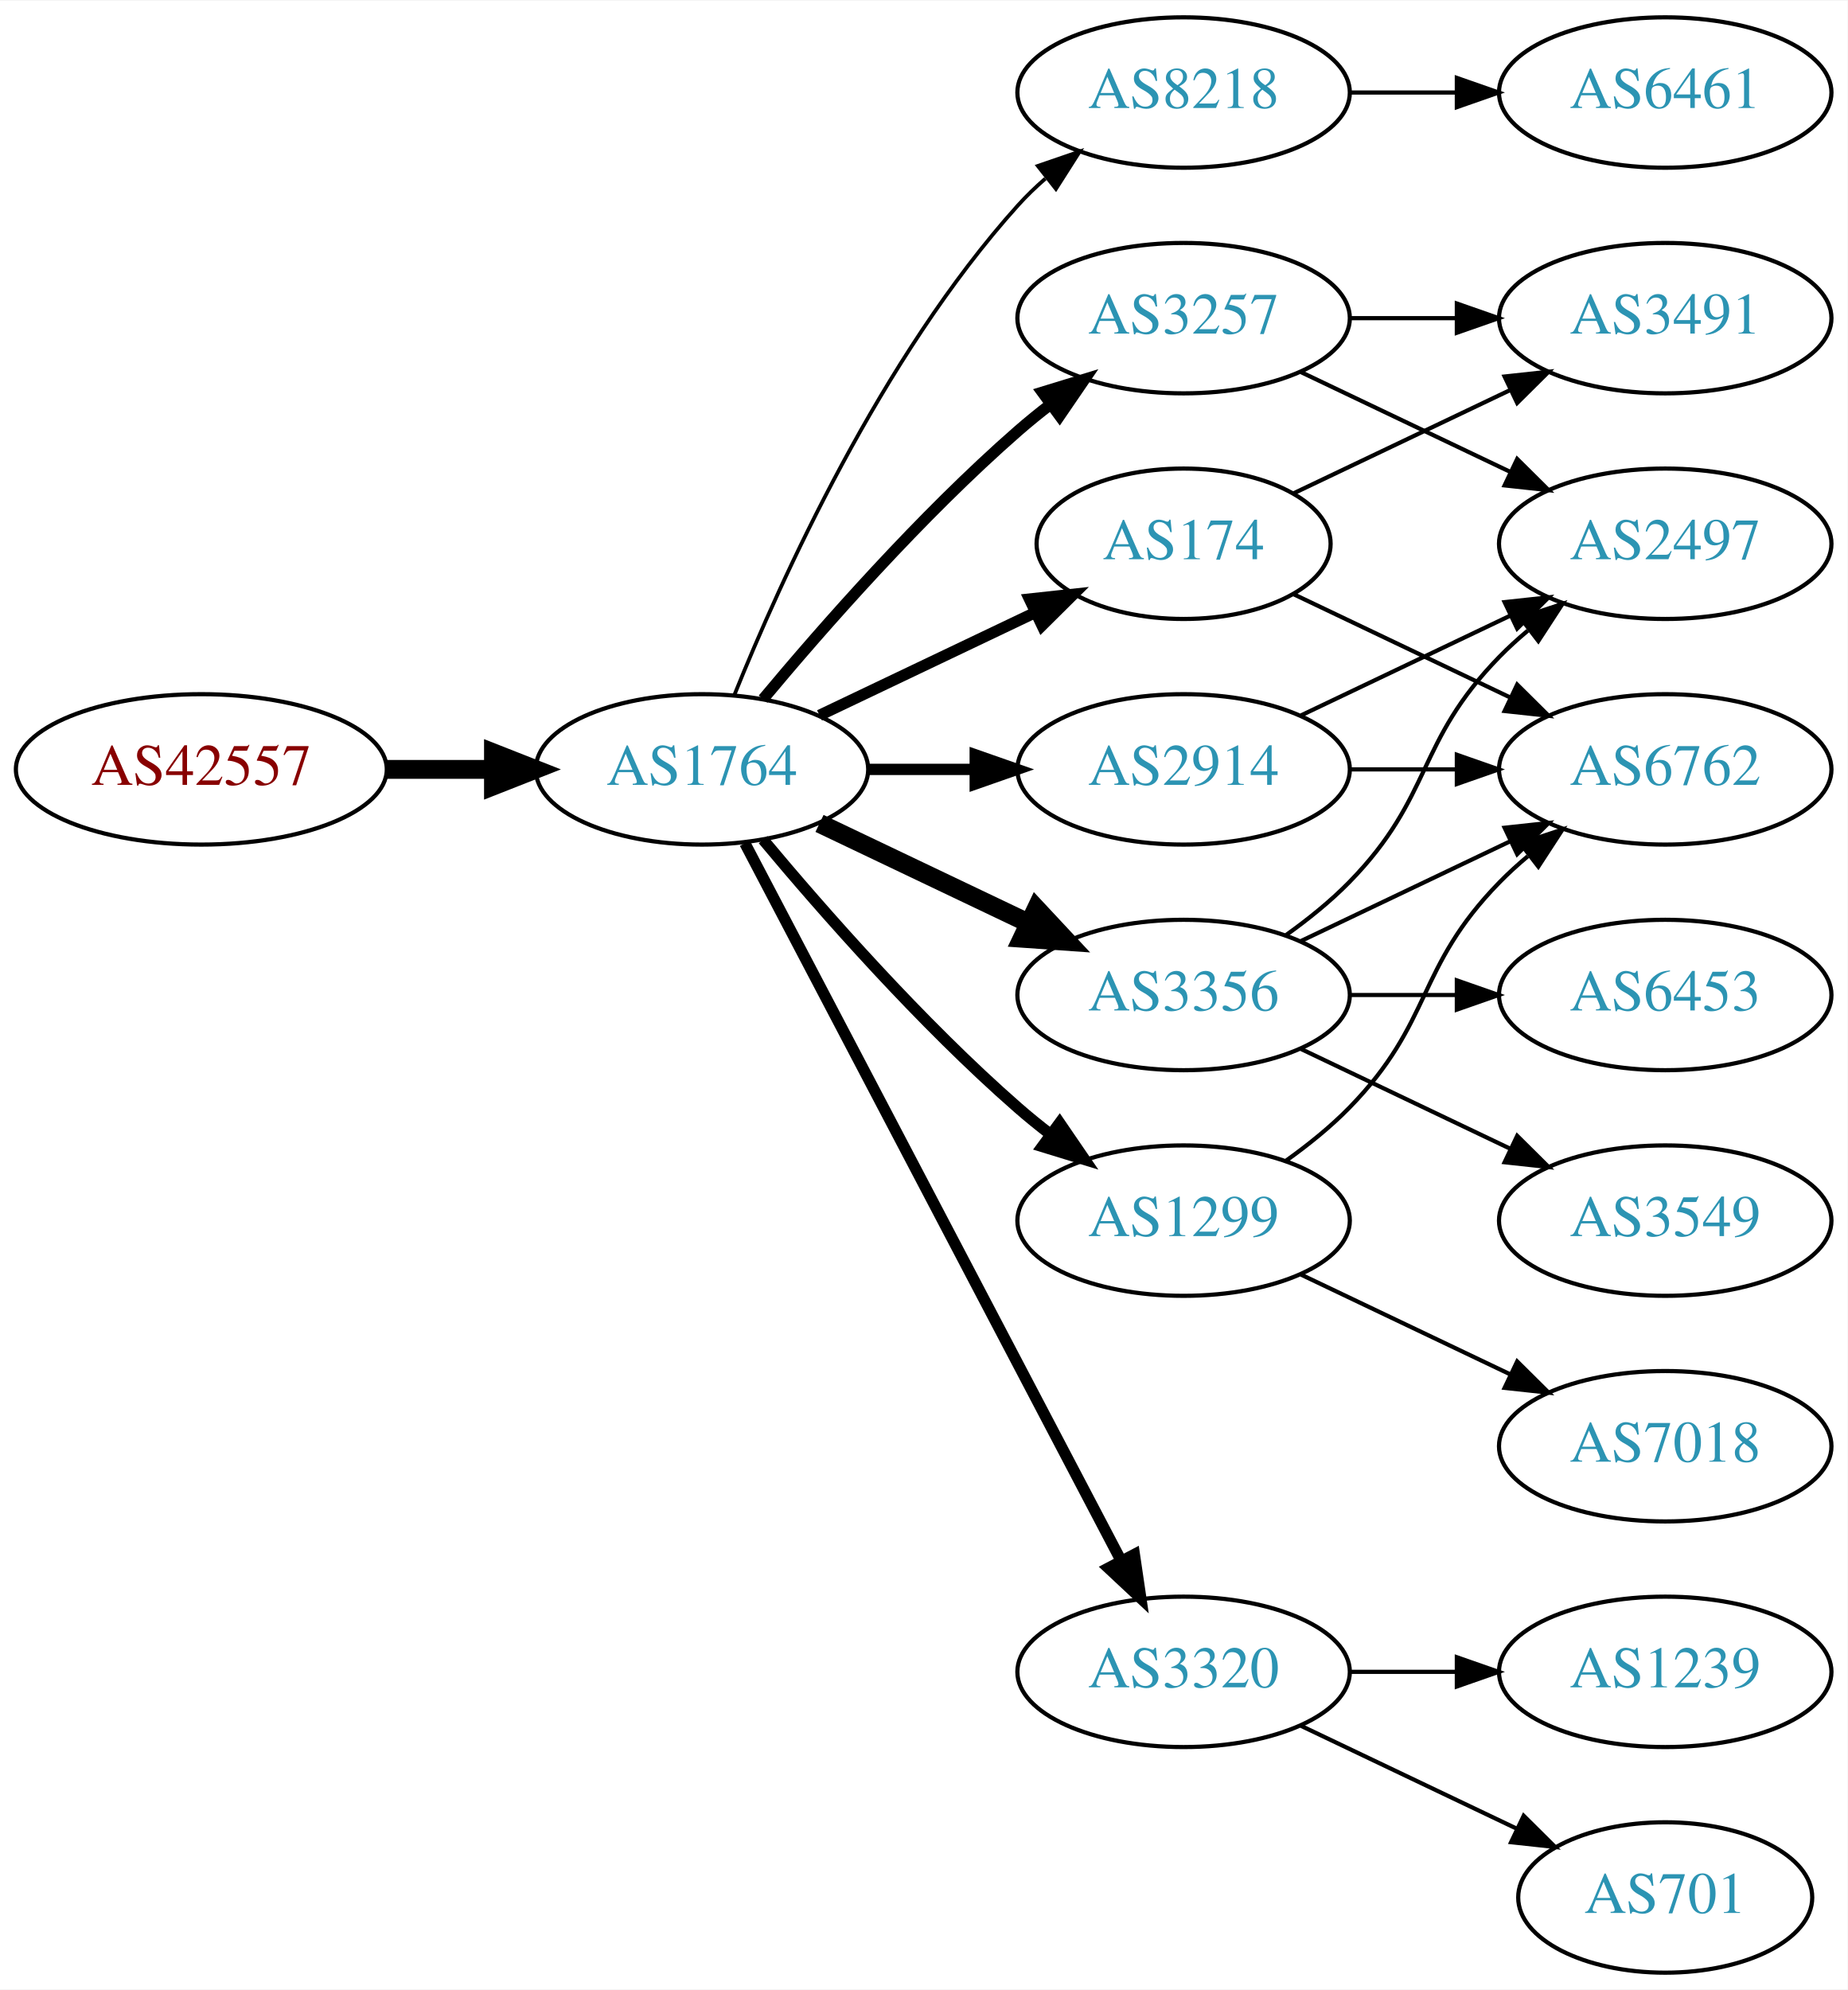
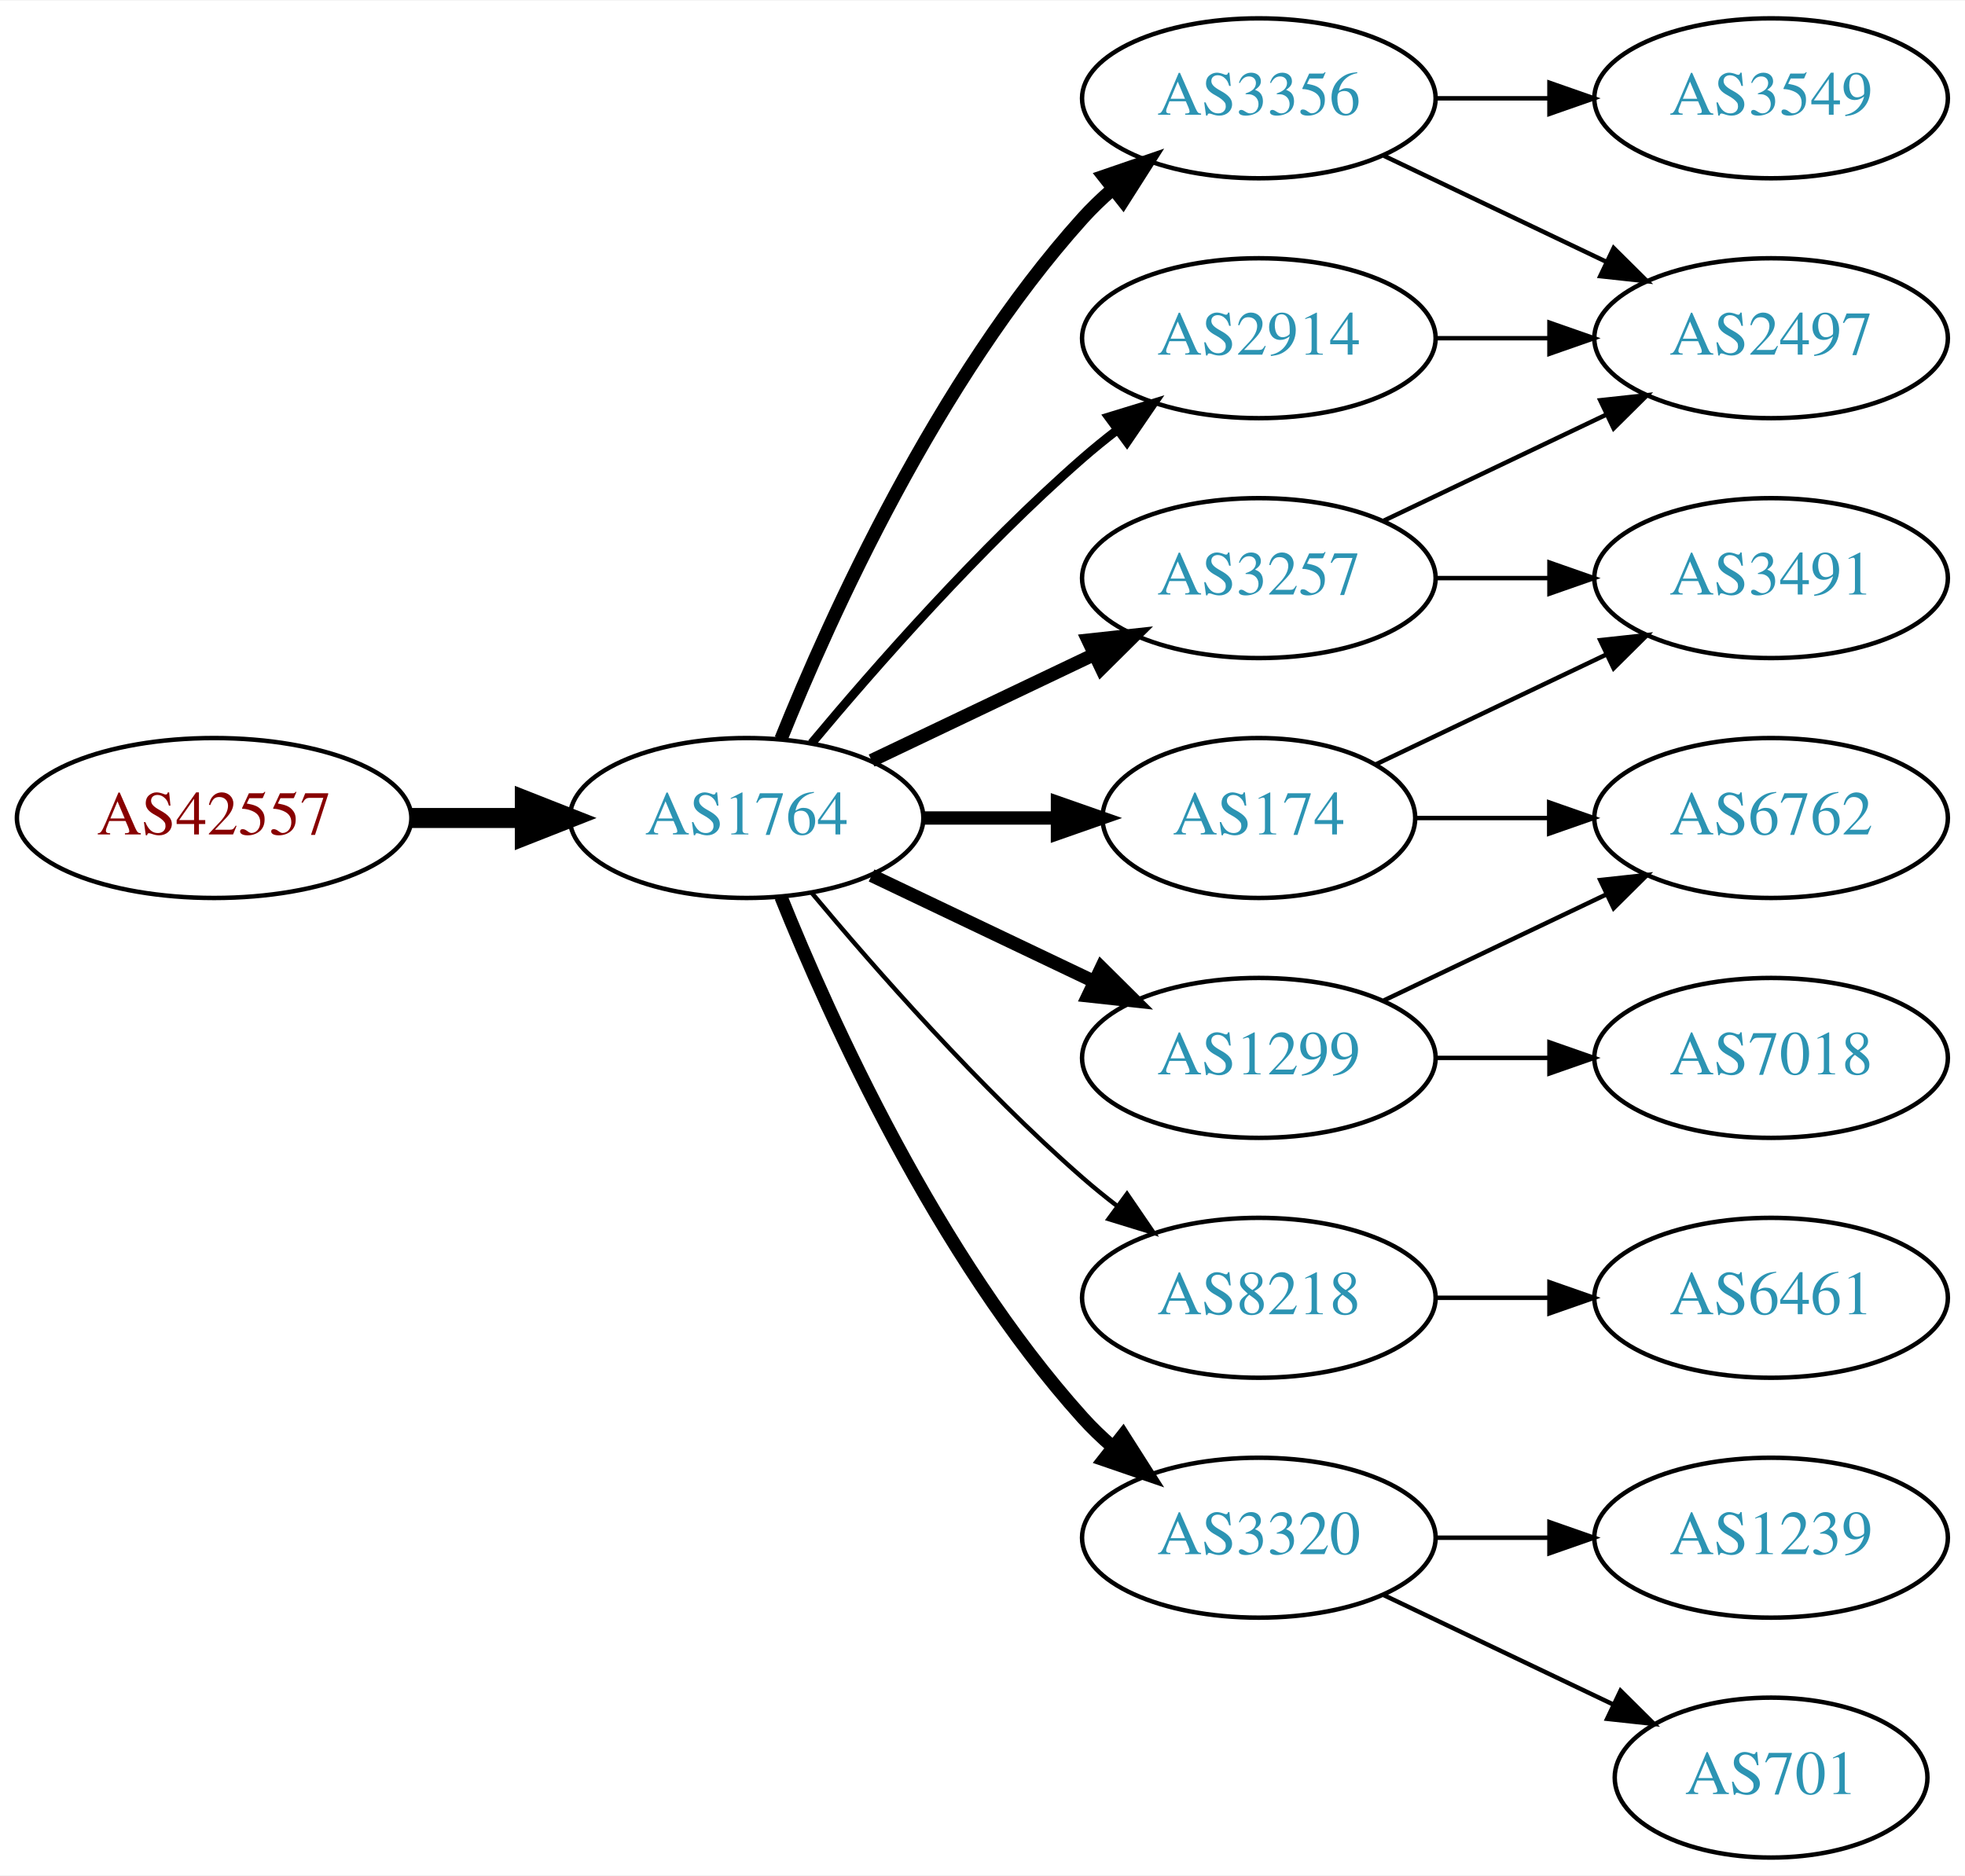
- <svg xmlns="http://www.w3.org/2000/svg" xmlns:xlink="http://www.w3.org/1999/xlink" width="442pt" height="476pt" viewBox="0.00 0.00 442.27 476.00">
-   <g id="graph0" class="graph" transform="scale(1 1) rotate(0) translate(4 472)">
-     <polygon fill="white" stroke="none" points="-4,4 -4,-472 438.271,-472 438.271,4 -4,4" />
+ <svg xmlns="http://www.w3.org/2000/svg" xmlns:xlink="http://www.w3.org/1999/xlink" width="442pt" height="422pt" viewBox="0.00 0.00 442.27 422.00">
+   <g id="graph0" class="graph" transform="scale(1 1) rotate(0) translate(4 418)">
+     <polygon fill="white" stroke="none" points="-4,4 -4,-418 438.271,-418 438.271,4 -4,4" />
    <g id="node1" class="node">
      <g id="a_node1">
        <a xlink:href="/asn/42557" xlink:title="AS42557 ~ Xidras GmbH [AT]">
-           <ellipse fill="#ffffff" stroke="black" cx="44.196" cy="-288" rx="44.393" ry="18" />
-           <text text-anchor="middle" x="44.196" y="-284.3" font-family="Times,serif" font-size="14.00" fill="#880000">AS42557</text>
+           <ellipse fill="#ffffff" stroke="black" cx="44.196" cy="-234" rx="44.393" ry="18" />
+           <text text-anchor="middle" x="44.196" y="-230.3" font-family="Times,serif" font-size="14.00" fill="#880000">AS42557</text>
        </a>
      </g>
    </g>
    <g id="node2" class="node">
      <g id="a_node2">
        <a xlink:href="/asn/1764" xlink:title="AS1764 ~ NEXTLAYER-AS [AT]">
-           <ellipse fill="#ffffff" stroke="black" cx="164.039" cy="-288" rx="39.794" ry="18" />
-           <text text-anchor="middle" x="164.039" y="-284.3" font-family="Times,serif" font-size="14.00" fill="#2c94b3">AS1764</text>
+           <ellipse fill="#ffffff" stroke="black" cx="164.039" cy="-234" rx="39.794" ry="18" />
+           <text text-anchor="middle" x="164.039" y="-230.3" font-family="Times,serif" font-size="14.00" fill="#2c94b3">AS1764</text>
        </a>
      </g>
    </g>
    <g id="edge1" class="edge">
-       <path fill="none" stroke="black" stroke-width="4.5" d="M88.407,-288C96.72,-288 105.482,-288 113.965,-288" />
-       <polygon fill="black" stroke="black" stroke-width="4.5" points="114.123,-291.938 124.123,-288 114.123,-284.063 114.123,-291.938" />
+       <path fill="none" stroke="black" stroke-width="4.5" d="M88.407,-234C96.72,-234 105.482,-234 113.965,-234" />
+       <polygon fill="black" stroke="black" stroke-width="4.5" points="114.123,-237.938 124.123,-234 114.123,-230.063 114.123,-237.938" />
    </g>
    <g id="node3" class="node">
      <g id="a_node3">
-         <a xlink:href="/asn/8218" xlink:title="AS8218 ~ legacy Neotelecoms [FR]">
-           <ellipse fill="#ffffff" stroke="black" cx="279.332" cy="-450" rx="39.794" ry="18" />
-           <text text-anchor="middle" x="279.332" y="-446.3" font-family="Times,serif" font-size="14.00" fill="#2c94b3">AS8218</text>
+         <a xlink:href="/asn/2914" xlink:title="AS2914 ~ NTT America, Inc. [US]">
+           <ellipse fill="#ffffff" stroke="black" cx="279.332" cy="-342" rx="39.794" ry="18" />
+           <text text-anchor="middle" x="279.332" y="-338.3" font-family="Times,serif" font-size="14.00" fill="#2c94b3">AS2914</text>
        </a>
      </g>
    </g>
    <g id="edge2" class="edge">
-       <path fill="none" stroke="black" stroke-width="0.9" d="M171.786,-305.787C182.837,-333.243 206.891,-386.578 239.685,-423 241.688,-425.224 243.906,-427.363 246.239,-429.397" />
-       <polygon fill="black" stroke="black" stroke-width="0.9" points="244.437,-432.433 254.458,-435.873 248.769,-426.935 244.437,-432.433" />
+       <path fill="none" stroke="black" stroke-width="2" d="M178.669,-250.817C192.951,-267.929 216.498,-294.745 239.685,-315 242.151,-317.154 244.789,-319.294 247.487,-321.372" />
+       <polygon fill="black" stroke="black" stroke-width="2" points="245.512,-324.264 255.641,-327.37 249.66,-318.625 245.512,-324.264" />
    </g>
    <g id="node4" class="node">
      <g id="a_node4">
-         <a xlink:href="/asn/174" xlink:title="AS174 ~ Cogent Communications [US]">
-           <ellipse fill="#ffffff" stroke="black" cx="279.332" cy="-342" rx="35.194" ry="18" />
-           <text text-anchor="middle" x="279.332" y="-338.3" font-family="Times,serif" font-size="14.00" fill="#2c94b3">AS174</text>
+         <a xlink:href="/asn/3356" xlink:title="AS3356 ~ Level 3 Parent, LLC [US]">
+           <ellipse fill="#ffffff" stroke="black" cx="279.332" cy="-396" rx="39.794" ry="18" />
+           <text text-anchor="middle" x="279.332" y="-392.3" font-family="Times,serif" font-size="14.00" fill="#2c94b3">AS3356</text>
        </a>
      </g>
    </g>
    <g id="edge3" class="edge">
-       <path fill="none" stroke="black" stroke-width="2.7" d="M192.175,-300.934C207.607,-308.29 227.092,-317.577 243.628,-325.459" />
-       <polygon fill="black" stroke="black" stroke-width="2.7" points="242.436,-328.768 252.969,-329.911 245.448,-322.449 242.436,-328.768" />
+       <path fill="none" stroke="black" stroke-width="3" d="M171.786,-251.787C182.837,-279.243 206.891,-332.578 239.685,-369 241.688,-371.224 243.906,-373.363 246.239,-375.397" />
+       <polygon fill="black" stroke="black" stroke-width="3" points="244.437,-378.433 254.458,-381.873 248.769,-372.935 244.437,-378.433" />
    </g>
    <g id="node5" class="node">
      <g id="a_node5">
-         <a xlink:href="/asn/3356" xlink:title="AS3356 ~ Level 3 Parent, LLC [US]">
-           <ellipse fill="#ffffff" stroke="black" cx="279.332" cy="-234" rx="39.794" ry="18" />
-           <text text-anchor="middle" x="279.332" y="-230.3" font-family="Times,serif" font-size="14.00" fill="#2c94b3">AS3356</text>
+         <a xlink:href="/asn/174" xlink:title="AS174 ~ Cogent Communications [US]">
+           <ellipse fill="#ffffff" stroke="black" cx="279.332" cy="-234" rx="35.194" ry="18" />
+           <text text-anchor="middle" x="279.332" y="-230.3" font-family="Times,serif" font-size="14.00" fill="#2c94b3">AS174</text>
        </a>
      </g>
    </g>
    <g id="edge4" class="edge">
-       <path fill="none" stroke="black" stroke-width="4.5" d="M192.175,-275.066C207.169,-267.919 225.99,-258.948 242.213,-251.215" />
-       <polygon fill="black" stroke="black" stroke-width="4.5" points="244.084,-254.686 251.417,-246.829 240.695,-247.577 244.084,-254.686" />
+       <path fill="none" stroke="black" stroke-width="3" d="M203.711,-234C213.416,-234 223.907,-234 233.87,-234" />
+       <polygon fill="black" stroke="black" stroke-width="3" points="234.006,-237.5 244.006,-234 234.006,-230.5 234.006,-237.5" />
    </g>
    <g id="node6" class="node">
      <g id="a_node6">
-         <a xlink:href="/asn/2914" xlink:title="AS2914 ~ NTT America, Inc. [US]">
-           <ellipse fill="#ffffff" stroke="black" cx="279.332" cy="-288" rx="39.794" ry="18" />
-           <text text-anchor="middle" x="279.332" y="-284.3" font-family="Times,serif" font-size="14.00" fill="#2c94b3">AS2914</text>
-         </a>
-       </g>
-     </g>
-     <g id="edge5" class="edge">
-       <path fill="none" stroke="black" stroke-width="2.7" d="M203.711,-288C211.914,-288 220.678,-288 229.21,-288" />
-       <polygon fill="black" stroke="black" stroke-width="2.7" points="229.449,-291.5 239.449,-288 229.449,-284.5 229.449,-291.5" />
-     </g>
-     <g id="node7" class="node">
-       <g id="a_node7">
        <a xlink:href="/asn/1299" xlink:title="AS1299 ~ Telia Carrier [EU]">
          <ellipse fill="#ffffff" stroke="black" cx="279.332" cy="-180" rx="39.794" ry="18" />
          <text text-anchor="middle" x="279.332" y="-176.3" font-family="Times,serif" font-size="14.00" fill="#2c94b3">AS1299</text>
        </a>
      </g>
    </g>
+     <g id="edge5" class="edge">
+       <path fill="none" stroke="black" stroke-width="3" d="M192.175,-221.066C207.169,-213.919 225.99,-204.948 242.213,-197.215" />
+       <polygon fill="black" stroke="black" stroke-width="3" points="243.895,-200.291 251.417,-192.829 240.884,-193.972 243.895,-200.291" />
+     </g>
+     <g id="node7" class="node">
+       <g id="a_node7">
+         <a xlink:href="/asn/8218" xlink:title="AS8218 ~ legacy Neotelecoms [FR]">
+           <ellipse fill="#ffffff" stroke="black" cx="279.332" cy="-126" rx="39.794" ry="18" />
+           <text text-anchor="middle" x="279.332" y="-122.3" font-family="Times,serif" font-size="14.00" fill="#2c94b3">AS8218</text>
+         </a>
+       </g>
+     </g>
    <g id="edge6" class="edge">
-       <path fill="none" stroke="black" stroke-width="2.7" d="M178.669,-271.183C192.951,-254.071 216.498,-227.255 239.685,-207 242.151,-204.846 244.789,-202.706 247.487,-200.628" />
-       <polygon fill="black" stroke="black" stroke-width="2.7" points="249.66,-203.375 255.641,-194.63 245.512,-197.736 249.66,-203.375" />
+       <path fill="none" stroke="black" d="M178.669,-217.183C192.951,-200.071 216.498,-173.255 239.685,-153 242.151,-150.846 244.789,-148.706 247.487,-146.628" />
+       <polygon fill="black" stroke="black" points="249.66,-149.375 255.641,-140.63 245.512,-143.736 249.66,-149.375" />
    </g>
    <g id="node8" class="node">
      <g id="a_node8">
        <a xlink:href="/asn/3257" xlink:title="AS3257 ~ GTT [DE]">
-           <ellipse fill="#ffffff" stroke="black" cx="279.332" cy="-396" rx="39.794" ry="18" />
-           <text text-anchor="middle" x="279.332" y="-392.3" font-family="Times,serif" font-size="14.00" fill="#2c94b3">AS3257</text>
+           <ellipse fill="#ffffff" stroke="black" cx="279.332" cy="-288" rx="39.794" ry="18" />
+           <text text-anchor="middle" x="279.332" y="-284.3" font-family="Times,serif" font-size="14.00" fill="#2c94b3">AS3257</text>
        </a>
      </g>
    </g>
    <g id="edge7" class="edge">
-       <path fill="none" stroke="black" stroke-width="2.7" d="M178.669,-304.817C192.951,-321.929 216.498,-348.745 239.685,-369 242.151,-371.154 244.789,-373.294 247.487,-375.372" />
-       <polygon fill="black" stroke="black" stroke-width="2.7" points="245.512,-378.264 255.641,-381.37 249.66,-372.625 245.512,-378.264" />
+       <path fill="none" stroke="black" stroke-width="3" d="M192.175,-246.934C207.169,-254.081 225.99,-263.052 242.213,-270.785" />
+       <polygon fill="black" stroke="black" stroke-width="3" points="240.884,-274.028 251.417,-275.171 243.895,-267.709 240.884,-274.028" />
    </g>
    <g id="node9" class="node">
      <g id="a_node9">
        <a xlink:href="/asn/3320" xlink:title="AS3320 ~ DTAG [DE]">
          <ellipse fill="#ffffff" stroke="black" cx="279.332" cy="-72" rx="39.794" ry="18" />
          <text text-anchor="middle" x="279.332" y="-68.3" font-family="Times,serif" font-size="14.00" fill="#2c94b3">AS3320</text>
        </a>
      </g>
    </g>
    <g id="edge8" class="edge">
-       <path fill="none" stroke="black" stroke-width="2.7" d="M174.31,-270.324C194.151,-232.495 240.829,-143.501 264.316,-98.722" />
-       <polygon fill="black" stroke="black" stroke-width="2.7" points="267.546,-100.099 269.091,-89.618 261.347,-96.848 267.546,-100.099" />
-     </g>
-     <g id="node10" class="node">
-       <g id="a_node10">
-         <a xlink:href="/asn/6461" xlink:title="AS6461 ~ Zayo Bandwidth [US]">
-           <ellipse fill="#ffffff" stroke="black" cx="394.625" cy="-450" rx="39.794" ry="18" />
-           <text text-anchor="middle" x="394.625" y="-446.3" font-family="Times,serif" font-size="14.00" fill="#2c94b3">AS6461</text>
-         </a>
-       </g>
-     </g>
-     <g id="edge9" class="edge">
-       <path fill="none" stroke="black" d="M319.004,-450C327.207,-450 335.971,-450 344.503,-450" />
-       <polygon fill="black" stroke="black" points="344.742,-453.5 354.742,-450 344.742,-446.5 344.742,-453.5" />
+       <path fill="none" stroke="black" stroke-width="3" d="M171.786,-216.213C182.837,-188.757 206.891,-135.422 239.685,-99 241.688,-96.776 243.906,-94.637 246.239,-92.603" />
+       <polygon fill="black" stroke="black" stroke-width="3" points="248.769,-95.065 254.458,-86.127 244.437,-89.567 248.769,-95.065" />
    </g>
    <g id="node11" class="node">
      <g id="a_node11">
-         <a xlink:href="/asn/3491" xlink:title="AS3491 ~ PCCW Global, Inc. [US]">
-           <ellipse fill="#ffffff" stroke="black" cx="394.625" cy="-396" rx="39.794" ry="18" />
-           <text text-anchor="middle" x="394.625" y="-392.3" font-family="Times,serif" font-size="14.00" fill="#2c94b3">AS3491</text>
-         </a>
-       </g>
-     </g>
-     <g id="edge10" class="edge">
-       <path fill="none" stroke="black" d="M305.757,-354.119C321.059,-361.413 340.783,-370.814 357.665,-378.86" />
-       <polygon fill="black" stroke="black" points="356.172,-382.026 366.705,-383.169 359.184,-375.707 356.172,-382.026" />
-     </g>
-     <g id="node12" class="node">
-       <g id="a_node12">
-         <a xlink:href="/asn/6762" xlink:title="AS6762 ~ TELECOM ITALIA SPARKLE S.p.A. [IT]">
-           <ellipse fill="#ffffff" stroke="black" cx="394.625" cy="-288" rx="39.794" ry="18" />
-           <text text-anchor="middle" x="394.625" y="-284.3" font-family="Times,serif" font-size="14.00" fill="#2c94b3">AS6762</text>
-         </a>
-       </g>
-     </g>
-     <g id="edge11" class="edge">
-       <path fill="none" stroke="black" d="M305.757,-329.881C321.059,-322.587 340.783,-313.186 357.665,-305.14" />
-       <polygon fill="black" stroke="black" points="359.184,-308.293 366.705,-300.831 356.172,-301.974 359.184,-308.293" />
-     </g>
-     <g id="edge14" class="edge">
-       <path fill="none" stroke="black" d="M307.468,-246.934C322.462,-254.081 341.283,-263.052 357.506,-270.785" />
-       <polygon fill="black" stroke="black" points="356.177,-274.028 366.71,-275.171 359.188,-267.709 356.177,-274.028" />
-     </g>
-     <g id="node13" class="node">
-       <g id="a_node13">
-         <a xlink:href="/asn/3549" xlink:title="AS3549 ~ Level 3 Parent, LLC [US]">
-           <ellipse fill="#ffffff" stroke="black" cx="394.625" cy="-180" rx="39.794" ry="18" />
-           <text text-anchor="middle" x="394.625" y="-176.3" font-family="Times,serif" font-size="14.00" fill="#2c94b3">AS3549</text>
-         </a>
-       </g>
-     </g>
-     <g id="edge12" class="edge">
-       <path fill="none" stroke="black" d="M307.468,-221.066C322.462,-213.919 341.283,-204.948 357.506,-197.215" />
-       <polygon fill="black" stroke="black" points="359.188,-200.291 366.71,-192.829 356.177,-193.972 359.188,-200.291" />
-     </g>
-     <g id="node14" class="node">
-       <g id="a_node14">
-         <a xlink:href="/asn/6453" xlink:title="AS6453 ~ TATA COMMUNICATIONS (AMERICA) INC [US]">
-           <ellipse fill="#ffffff" stroke="black" cx="394.625" cy="-234" rx="39.794" ry="18" />
-           <text text-anchor="middle" x="394.625" y="-230.3" font-family="Times,serif" font-size="14.00" fill="#2c94b3">AS6453</text>
-         </a>
-       </g>
-     </g>
-     <g id="edge13" class="edge">
-       <path fill="none" stroke="black" d="M319.004,-234C327.207,-234 335.971,-234 344.503,-234" />
-       <polygon fill="black" stroke="black" points="344.742,-237.5 354.742,-234 344.742,-230.5 344.742,-237.5" />
-     </g>
-     <g id="node15" class="node">
-       <g id="a_node15">
        <a xlink:href="/asn/2497" xlink:title="AS2497 ~ Internet Initiative Japan Inc. [JP]">
          <ellipse fill="#ffffff" stroke="black" cx="394.625" cy="-342" rx="39.794" ry="18" />
          <text text-anchor="middle" x="394.625" y="-338.3" font-family="Times,serif" font-size="14.00" fill="#2c94b3">AS2497</text>
        </a>
      </g>
    </g>
+     <g id="edge20" class="edge">
+       <path fill="none" stroke="black" d="M319.004,-342C327.207,-342 335.971,-342 344.503,-342" />
+       <polygon fill="black" stroke="black" points="344.742,-345.5 354.742,-342 344.742,-338.5 344.742,-345.5" />
+     </g>
+     <g id="node10" class="node">
+       <g id="a_node10">
+         <a xlink:href="/asn/3549" xlink:title="AS3549 ~ Level 3 Parent, LLC [US]">
+           <ellipse fill="#ffffff" stroke="black" cx="394.625" cy="-396" rx="39.794" ry="18" />
+           <text text-anchor="middle" x="394.625" y="-392.3" font-family="Times,serif" font-size="14.00" fill="#2c94b3">AS3549</text>
+         </a>
+       </g>
+     </g>
+     <g id="edge9" class="edge">
+       <path fill="none" stroke="black" d="M319.004,-396C327.207,-396 335.971,-396 344.503,-396" />
+       <polygon fill="black" stroke="black" points="344.742,-399.5 354.742,-396 344.742,-392.5 344.742,-399.5" />
+     </g>
+     <g id="edge10" class="edge">
+       <path fill="none" stroke="black" d="M307.468,-383.066C322.462,-375.919 341.283,-366.948 357.506,-359.215" />
+       <polygon fill="black" stroke="black" points="359.188,-362.291 366.71,-354.829 356.177,-355.972 359.188,-362.291" />
+     </g>
+     <g id="node13" class="node">
+       <g id="a_node13">
+         <a xlink:href="/asn/6762" xlink:title="AS6762 ~ TELECOM ITALIA SPARKLE S.p.A. [IT]">
+           <ellipse fill="#ffffff" stroke="black" cx="394.625" cy="-234" rx="39.794" ry="18" />
+           <text text-anchor="middle" x="394.625" y="-230.3" font-family="Times,serif" font-size="14.00" fill="#2c94b3">AS6762</text>
+         </a>
+       </g>
+     </g>
    <g id="edge15" class="edge">
-       <path fill="none" stroke="black" d="M303.926,-248.389C309.182,-252.148 314.513,-256.437 318.978,-261 339.151,-281.617 334.806,-294.383 354.978,-315 357.071,-317.139 359.354,-319.218 361.731,-321.21" />
-       <polygon fill="black" stroke="black" points="359.974,-324.275 370.031,-327.611 364.249,-318.732 359.974,-324.275" />
+       <path fill="none" stroke="black" d="M314.631,-234C324.008,-234 334.358,-234 344.393,-234" />
+       <polygon fill="black" stroke="black" points="344.681,-237.5 354.681,-234 344.681,-230.5 344.681,-237.5" />
+     </g>
+     <g id="node15" class="node">
+       <g id="a_node15">
+         <a xlink:href="/asn/3491" xlink:title="AS3491 ~ PCCW Global, Inc. [US]">
+           <ellipse fill="#ffffff" stroke="black" cx="394.625" cy="-288" rx="39.794" ry="18" />
+           <text text-anchor="middle" x="394.625" y="-284.3" font-family="Times,serif" font-size="14.00" fill="#2c94b3">AS3491</text>
+         </a>
+       </g>
+     </g>
+     <g id="edge14" class="edge">
+       <path fill="none" stroke="black" d="M305.757,-246.119C321.059,-253.413 340.783,-262.814 357.665,-270.86" />
+       <polygon fill="black" stroke="black" points="356.172,-274.026 366.705,-275.169 359.184,-267.707 356.172,-274.026" />
+     </g>
+     <g id="node12" class="node">
+       <g id="a_node12">
+         <a xlink:href="/asn/7018" xlink:title="AS7018 ~ AT&amp;T Services, Inc. [US]">
+           <ellipse fill="#ffffff" stroke="black" cx="394.625" cy="-180" rx="39.794" ry="18" />
+           <text text-anchor="middle" x="394.625" y="-176.3" font-family="Times,serif" font-size="14.00" fill="#2c94b3">AS7018</text>
+         </a>
+       </g>
+     </g>
+     <g id="edge11" class="edge">
+       <path fill="none" stroke="black" d="M319.004,-180C327.207,-180 335.971,-180 344.503,-180" />
+       <polygon fill="black" stroke="black" points="344.742,-183.5 354.742,-180 344.742,-176.5 344.742,-183.5" />
+     </g>
+     <g id="edge12" class="edge">
+       <path fill="none" stroke="black" d="M307.468,-192.934C322.462,-200.081 341.283,-209.052 357.506,-216.785" />
+       <polygon fill="black" stroke="black" points="356.177,-220.028 366.71,-221.171 359.188,-213.709 356.177,-220.028" />
+     </g>
+     <g id="node14" class="node">
+       <g id="a_node14">
+         <a xlink:href="/asn/6461" xlink:title="AS6461 ~ Zayo Bandwidth [US]">
+           <ellipse fill="#ffffff" stroke="black" cx="394.625" cy="-126" rx="39.794" ry="18" />
+           <text text-anchor="middle" x="394.625" y="-122.3" font-family="Times,serif" font-size="14.00" fill="#2c94b3">AS6461</text>
+         </a>
+       </g>
+     </g>
+     <g id="edge13" class="edge">
+       <path fill="none" stroke="black" d="M319.004,-126C327.207,-126 335.971,-126 344.503,-126" />
+       <polygon fill="black" stroke="black" points="344.742,-129.5 354.742,-126 344.742,-122.5 344.742,-129.5" />
    </g>
    <g id="edge16" class="edge">
+       <path fill="none" stroke="black" d="M307.468,-300.934C322.462,-308.081 341.283,-317.052 357.506,-324.785" />
+       <polygon fill="black" stroke="black" points="356.177,-328.028 366.71,-329.171 359.188,-321.709 356.177,-328.028" />
+     </g>
+     <g id="edge17" class="edge">
      <path fill="none" stroke="black" d="M319.004,-288C327.207,-288 335.971,-288 344.503,-288" />
      <polygon fill="black" stroke="black" points="344.742,-291.5 354.742,-288 344.742,-284.5 344.742,-291.5" />
    </g>
-     <g id="edge17" class="edge">
-       <path fill="none" stroke="black" d="M307.468,-300.934C322.462,-308.081 341.283,-317.052 357.506,-324.785" />
-       <polygon fill="black" stroke="black" points="356.177,-328.028 366.71,-329.171 359.188,-321.709 356.177,-328.028" />
-     </g>
-     <g id="edge18" class="edge">
-       <path fill="none" stroke="black" d="M303.926,-194.389C309.182,-198.148 314.513,-202.437 318.978,-207 339.151,-227.617 334.806,-240.383 354.978,-261 357.071,-263.139 359.354,-265.218 361.731,-267.21" />
-       <polygon fill="black" stroke="black" points="359.974,-270.275 370.031,-273.611 364.249,-264.732 359.974,-270.275" />
-     </g>
    <g id="node16" class="node">
      <g id="a_node16">
-         <a xlink:href="/asn/7018" xlink:title="AS7018 ~ AT&amp;T Services, Inc. [US]">
-           <ellipse fill="#ffffff" stroke="black" cx="394.625" cy="-126" rx="39.794" ry="18" />
-           <text text-anchor="middle" x="394.625" y="-122.3" font-family="Times,serif" font-size="14.00" fill="#2c94b3">AS7018</text>
-         </a>
-       </g>
-     </g>
-     <g id="edge19" class="edge">
-       <path fill="none" stroke="black" d="M307.468,-167.066C322.462,-159.919 341.283,-150.948 357.506,-143.215" />
-       <polygon fill="black" stroke="black" points="359.188,-146.291 366.71,-138.829 356.177,-139.972 359.188,-146.291" />
-     </g>
-     <g id="edge20" class="edge">
-       <path fill="none" stroke="black" d="M319.004,-396C327.207,-396 335.971,-396 344.503,-396" />
-       <polygon fill="black" stroke="black" points="344.742,-399.5 354.742,-396 344.742,-392.5 344.742,-399.5" />
-     </g>
-     <g id="edge21" class="edge">
-       <path fill="none" stroke="black" d="M307.468,-383.066C322.462,-375.919 341.283,-366.948 357.506,-359.215" />
-       <polygon fill="black" stroke="black" points="359.188,-362.291 366.71,-354.829 356.177,-355.972 359.188,-362.291" />
+         <a xlink:href="/asn/1239" xlink:title="AS1239 ~ Sprint [US]">
+           <ellipse fill="#ffffff" stroke="black" cx="394.625" cy="-72" rx="39.794" ry="18" />
+           <text text-anchor="middle" x="394.625" y="-68.3" font-family="Times,serif" font-size="14.00" fill="#2c94b3">AS1239</text>
+         </a>
+       </g>
+     </g>
+     <g id="edge18" class="edge">
+       <path fill="none" stroke="black" d="M319.004,-72C327.207,-72 335.971,-72 344.503,-72" />
+       <polygon fill="black" stroke="black" points="344.742,-75.5 354.742,-72 344.742,-68.5 344.742,-75.5" />
    </g>
    <g id="node17" class="node">
      <g id="a_node17">
        <a xlink:href="/asn/701" xlink:title="AS701 ~ UUNET [US]">
          <ellipse fill="#ffffff" stroke="black" cx="394.625" cy="-18" rx="35.194" ry="18" />
          <text text-anchor="middle" x="394.625" y="-14.3" font-family="Times,serif" font-size="14.00" fill="#2c94b3">AS701</text>
        </a>
      </g>
    </g>
-     <g id="edge22" class="edge">
+     <g id="edge19" class="edge">
      <path fill="none" stroke="black" d="M307.468,-59.066C322.9,-51.71 342.385,-42.423 358.92,-34.541" />
      <polygon fill="black" stroke="black" points="360.741,-37.551 368.262,-30.089 357.729,-31.232 360.741,-37.551" />
    </g>
-     <g id="node18" class="node">
-       <g id="a_node18">
-         <a xlink:href="/asn/1239" xlink:title="AS1239 ~ Sprint [US]">
-           <ellipse fill="#ffffff" stroke="black" cx="394.625" cy="-72" rx="39.794" ry="18" />
-           <text text-anchor="middle" x="394.625" y="-68.3" font-family="Times,serif" font-size="14.00" fill="#2c94b3">AS1239</text>
-         </a>
-       </g>
-     </g>
-     <g id="edge23" class="edge">
-       <path fill="none" stroke="black" d="M319.004,-72C327.207,-72 335.971,-72 344.503,-72" />
-       <polygon fill="black" stroke="black" points="344.742,-75.5 354.742,-72 344.742,-68.5 344.742,-75.5" />
-     </g>
  </g>
</svg>
